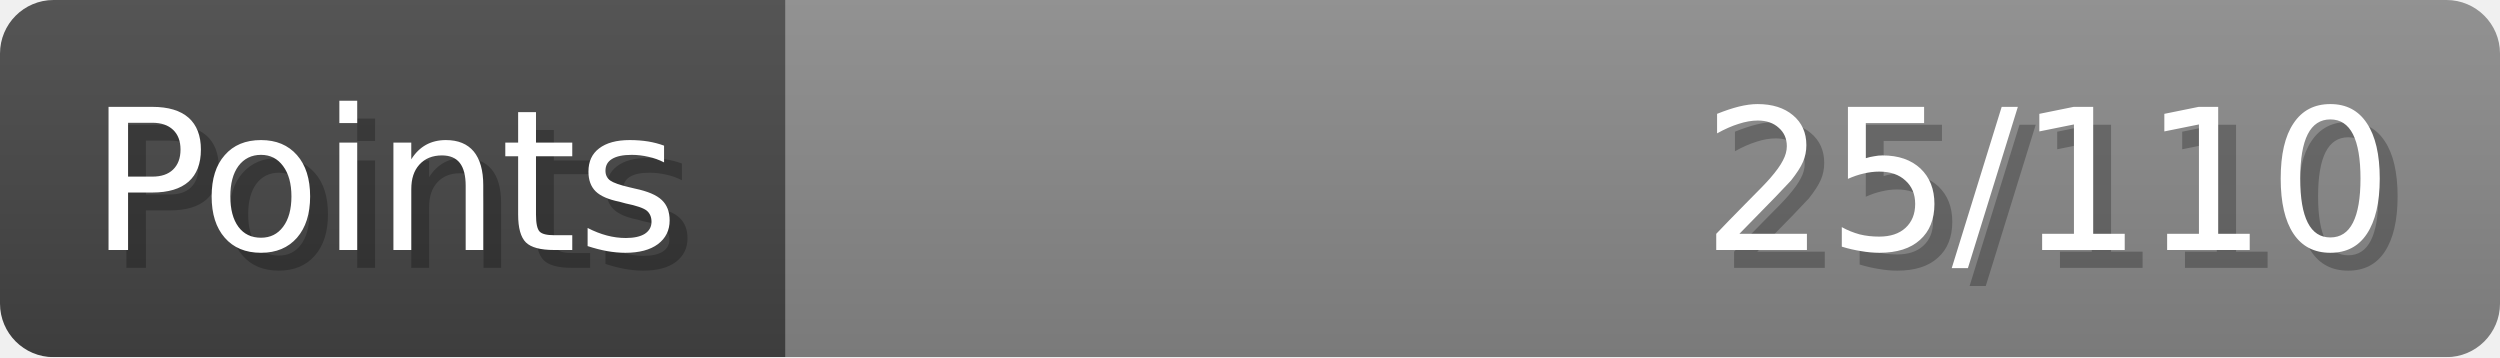
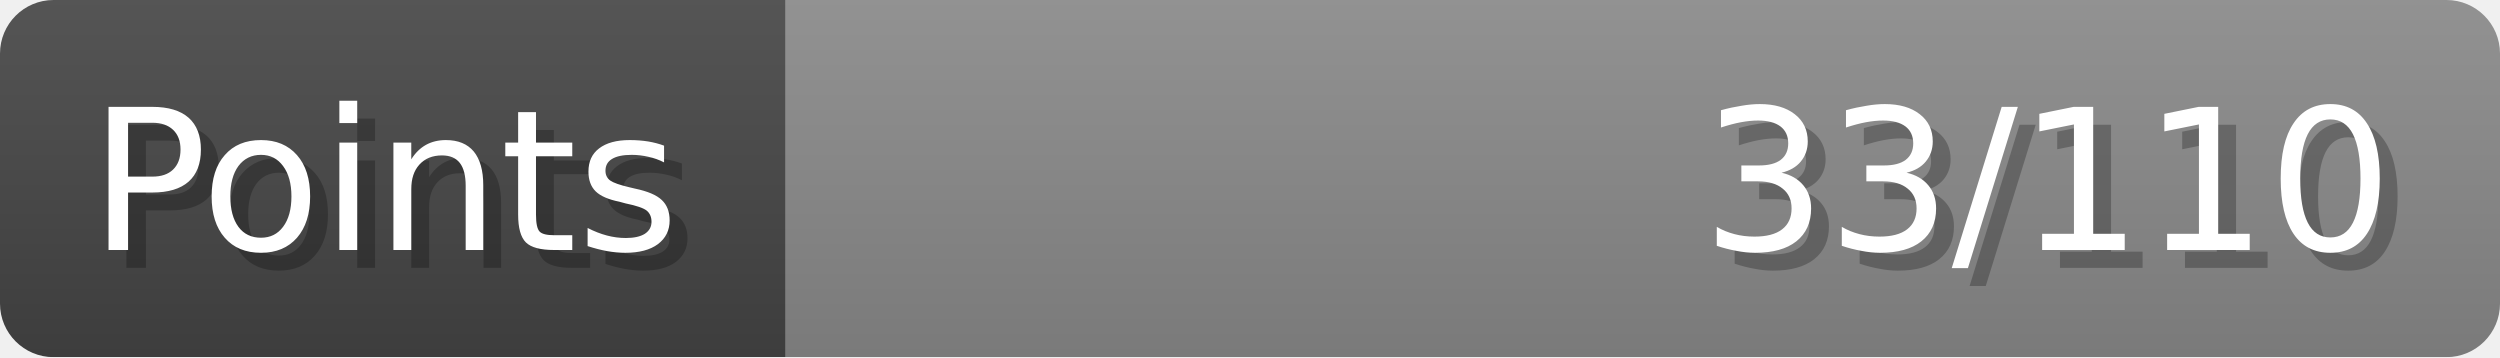
- <svg xmlns="http://www.w3.org/2000/svg" width="140px" height="20px" role="img" aria-label="Points: 25/110">
+ <svg xmlns="http://www.w3.org/2000/svg" width="140px" height="20px" role="img" aria-label="Points: 33/110">
  <linearGradient id="a" x2="0" y2="100%">
    <stop offset="0" stop-opacity=".1" stop-color="#EEE" />
    <stop offset="1" stop-opacity=".1" />
  </linearGradient>
  <mask id="m">
    <rect width="100%" height="100%" rx="3" fill="#FFF" />
  </mask>
  <g mask="url(#m)">
    <rect x="0" y="0" width="44" height="20" fill="#444" />
    <svg x="44" y="0" width="96" height="20">
      <rect width="100%" height="100%" fill="#888888" />
      <rect width="0%" height="100%" fill="#33CC11" transform="">
-         <animate attributeName="width" begin="0.5s" dur="600ms" from="0%" to="22%" repeatCount="1" fill="freeze" calcMode="spline" keyTimes="0; 1" keySplines="0.3, 0.61, 0.355, 1" />
+         <animate attributeName="width" begin="0.5s" dur="600ms" from="0%" to="30%" repeatCount="1" fill="freeze" calcMode="spline" keyTimes="0; 1" keySplines="0.3, 0.61, 0.355, 1" />
      </rect>
    </svg>
    <rect width="140" height="20" fill="url(#a)" />
  </g>
  <g aria-hidden="true" font-size="11" font-family="Verdana, DejaVu Sans, sans-serif" fill="#FFFFFF">
    <text x="6" y="15" fill="#000" opacity="0.25">Points</text>
    <text x="5" y="14">Points</text>
-     <text x="135" y="15" fill="#000" opacity="0.25" text-anchor="end">25/110</text>
-     <text x="134" y="14" text-anchor="end">25/110</text>
+     <text x="135" y="15" fill="#000" opacity="0.25" text-anchor="end">33/110</text>
+     <text x="134" y="14" text-anchor="end">33/110</text>
  </g>
</svg>
